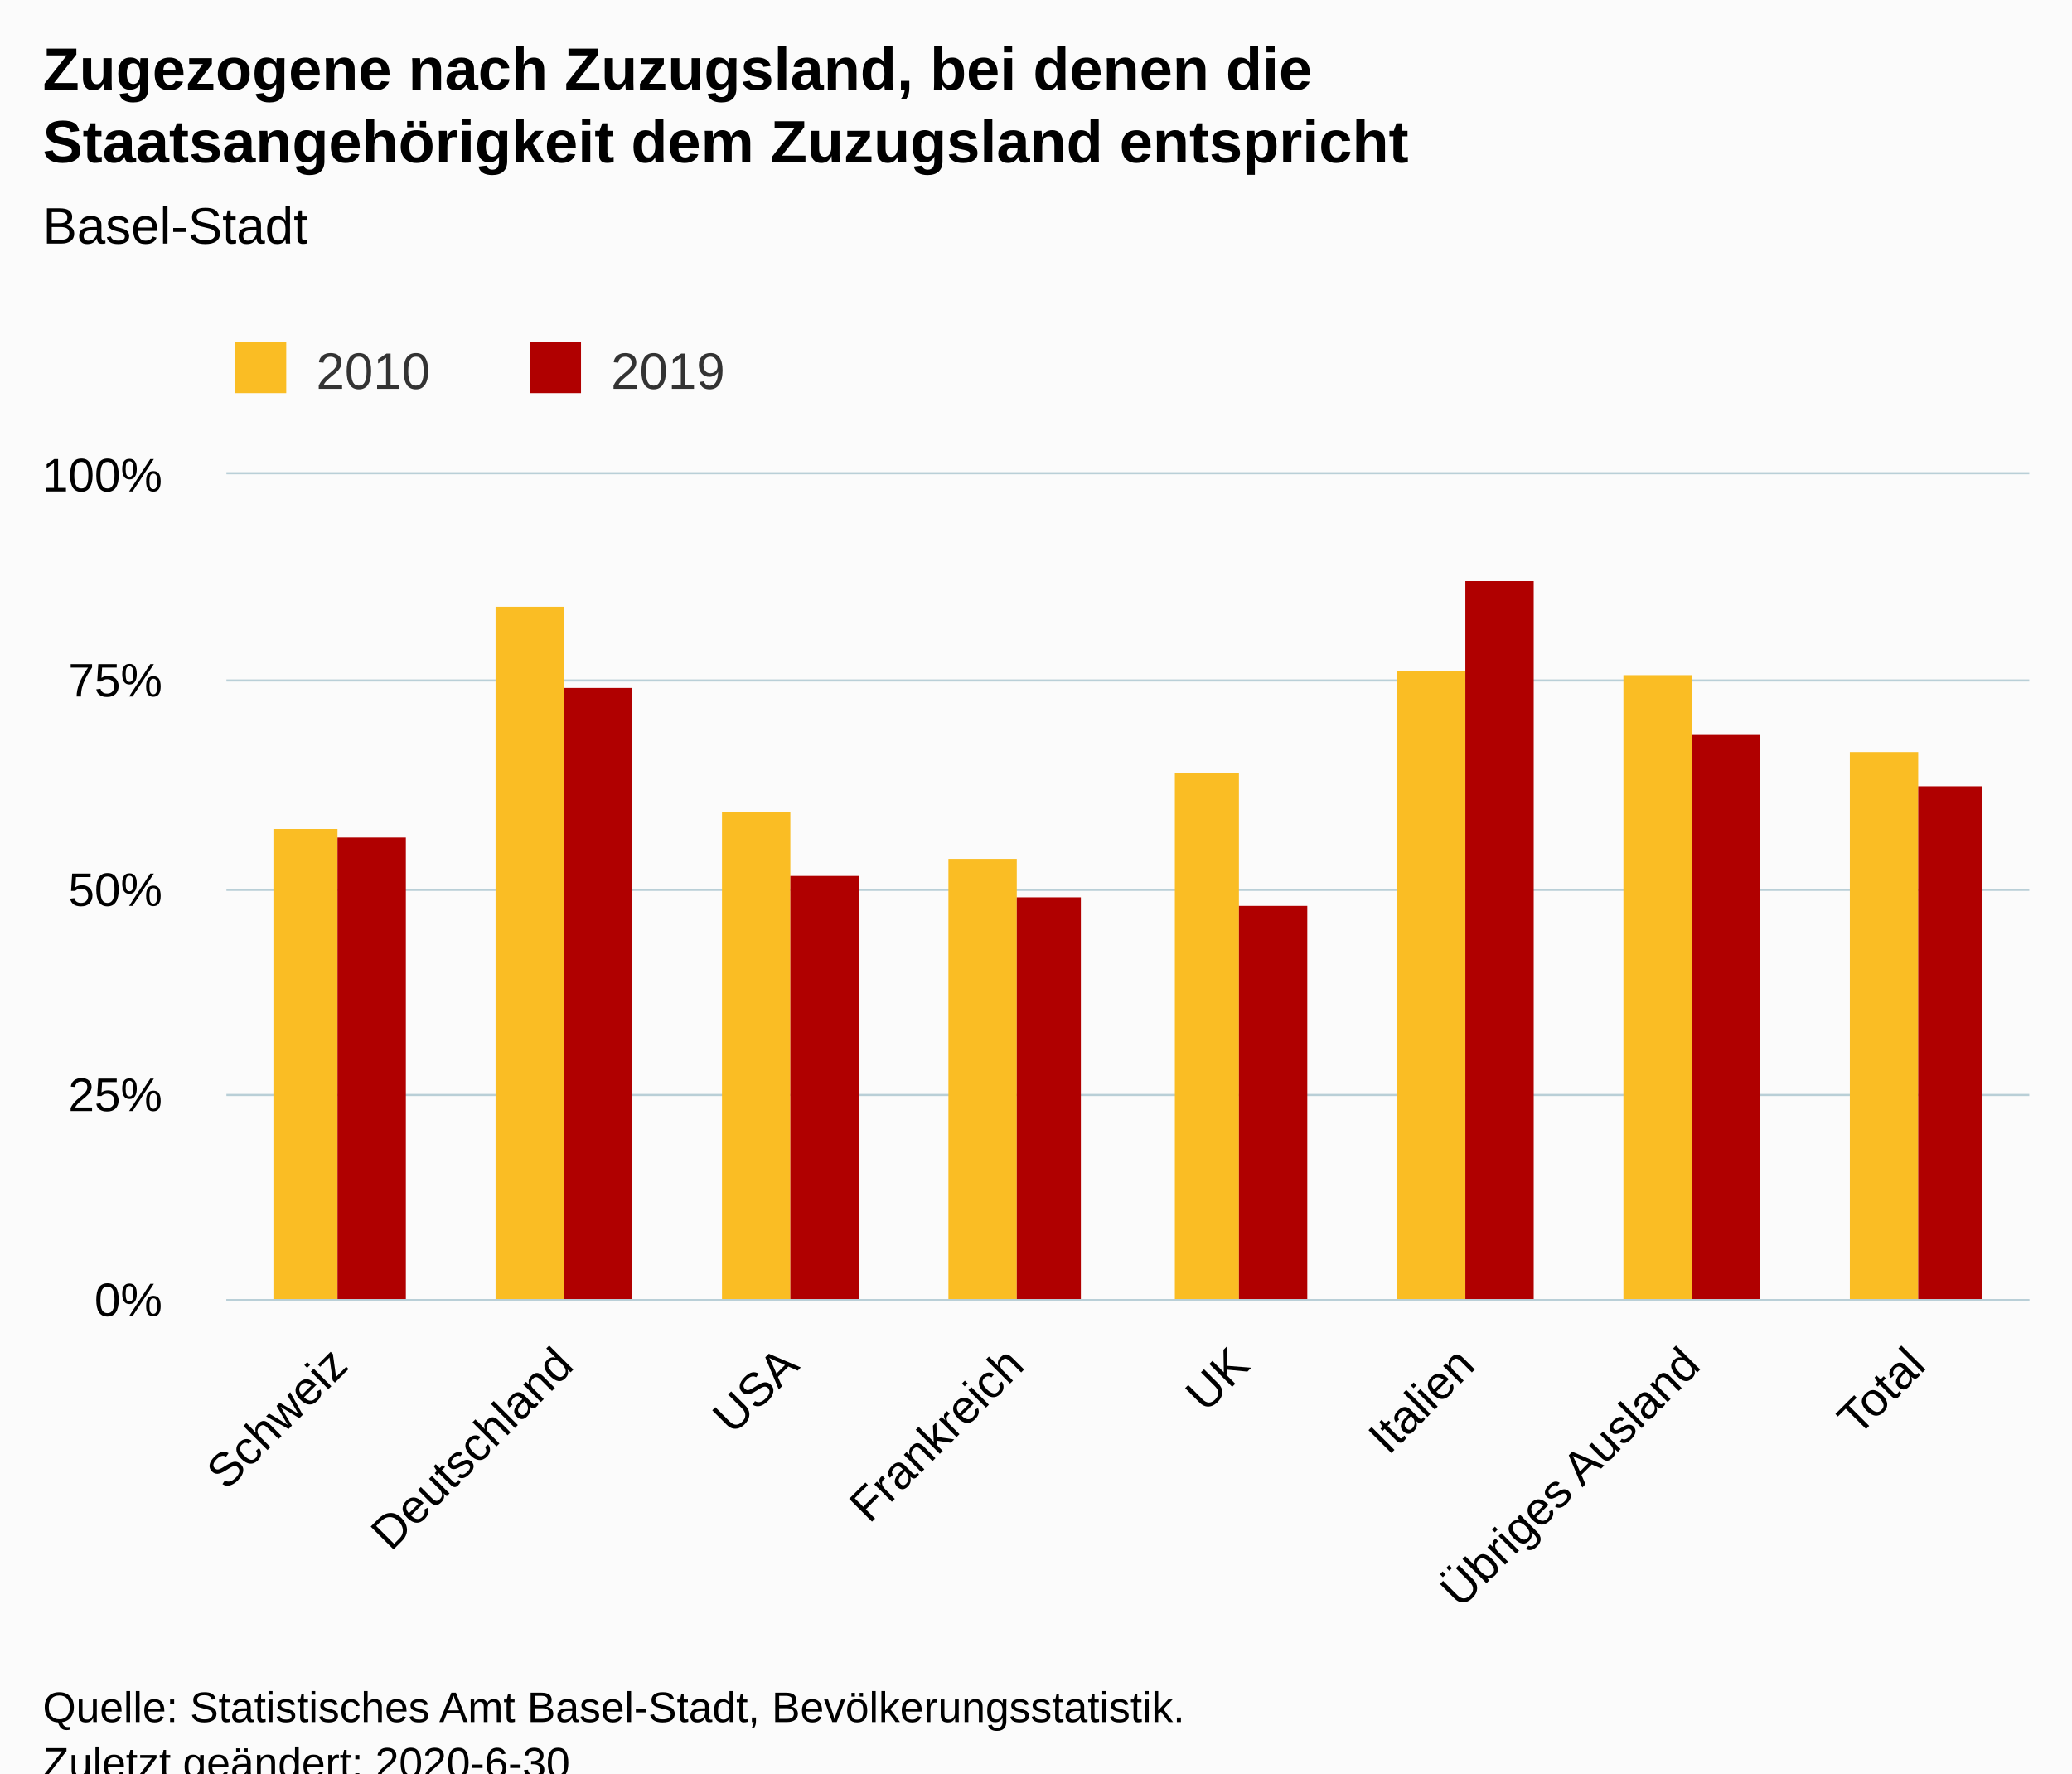
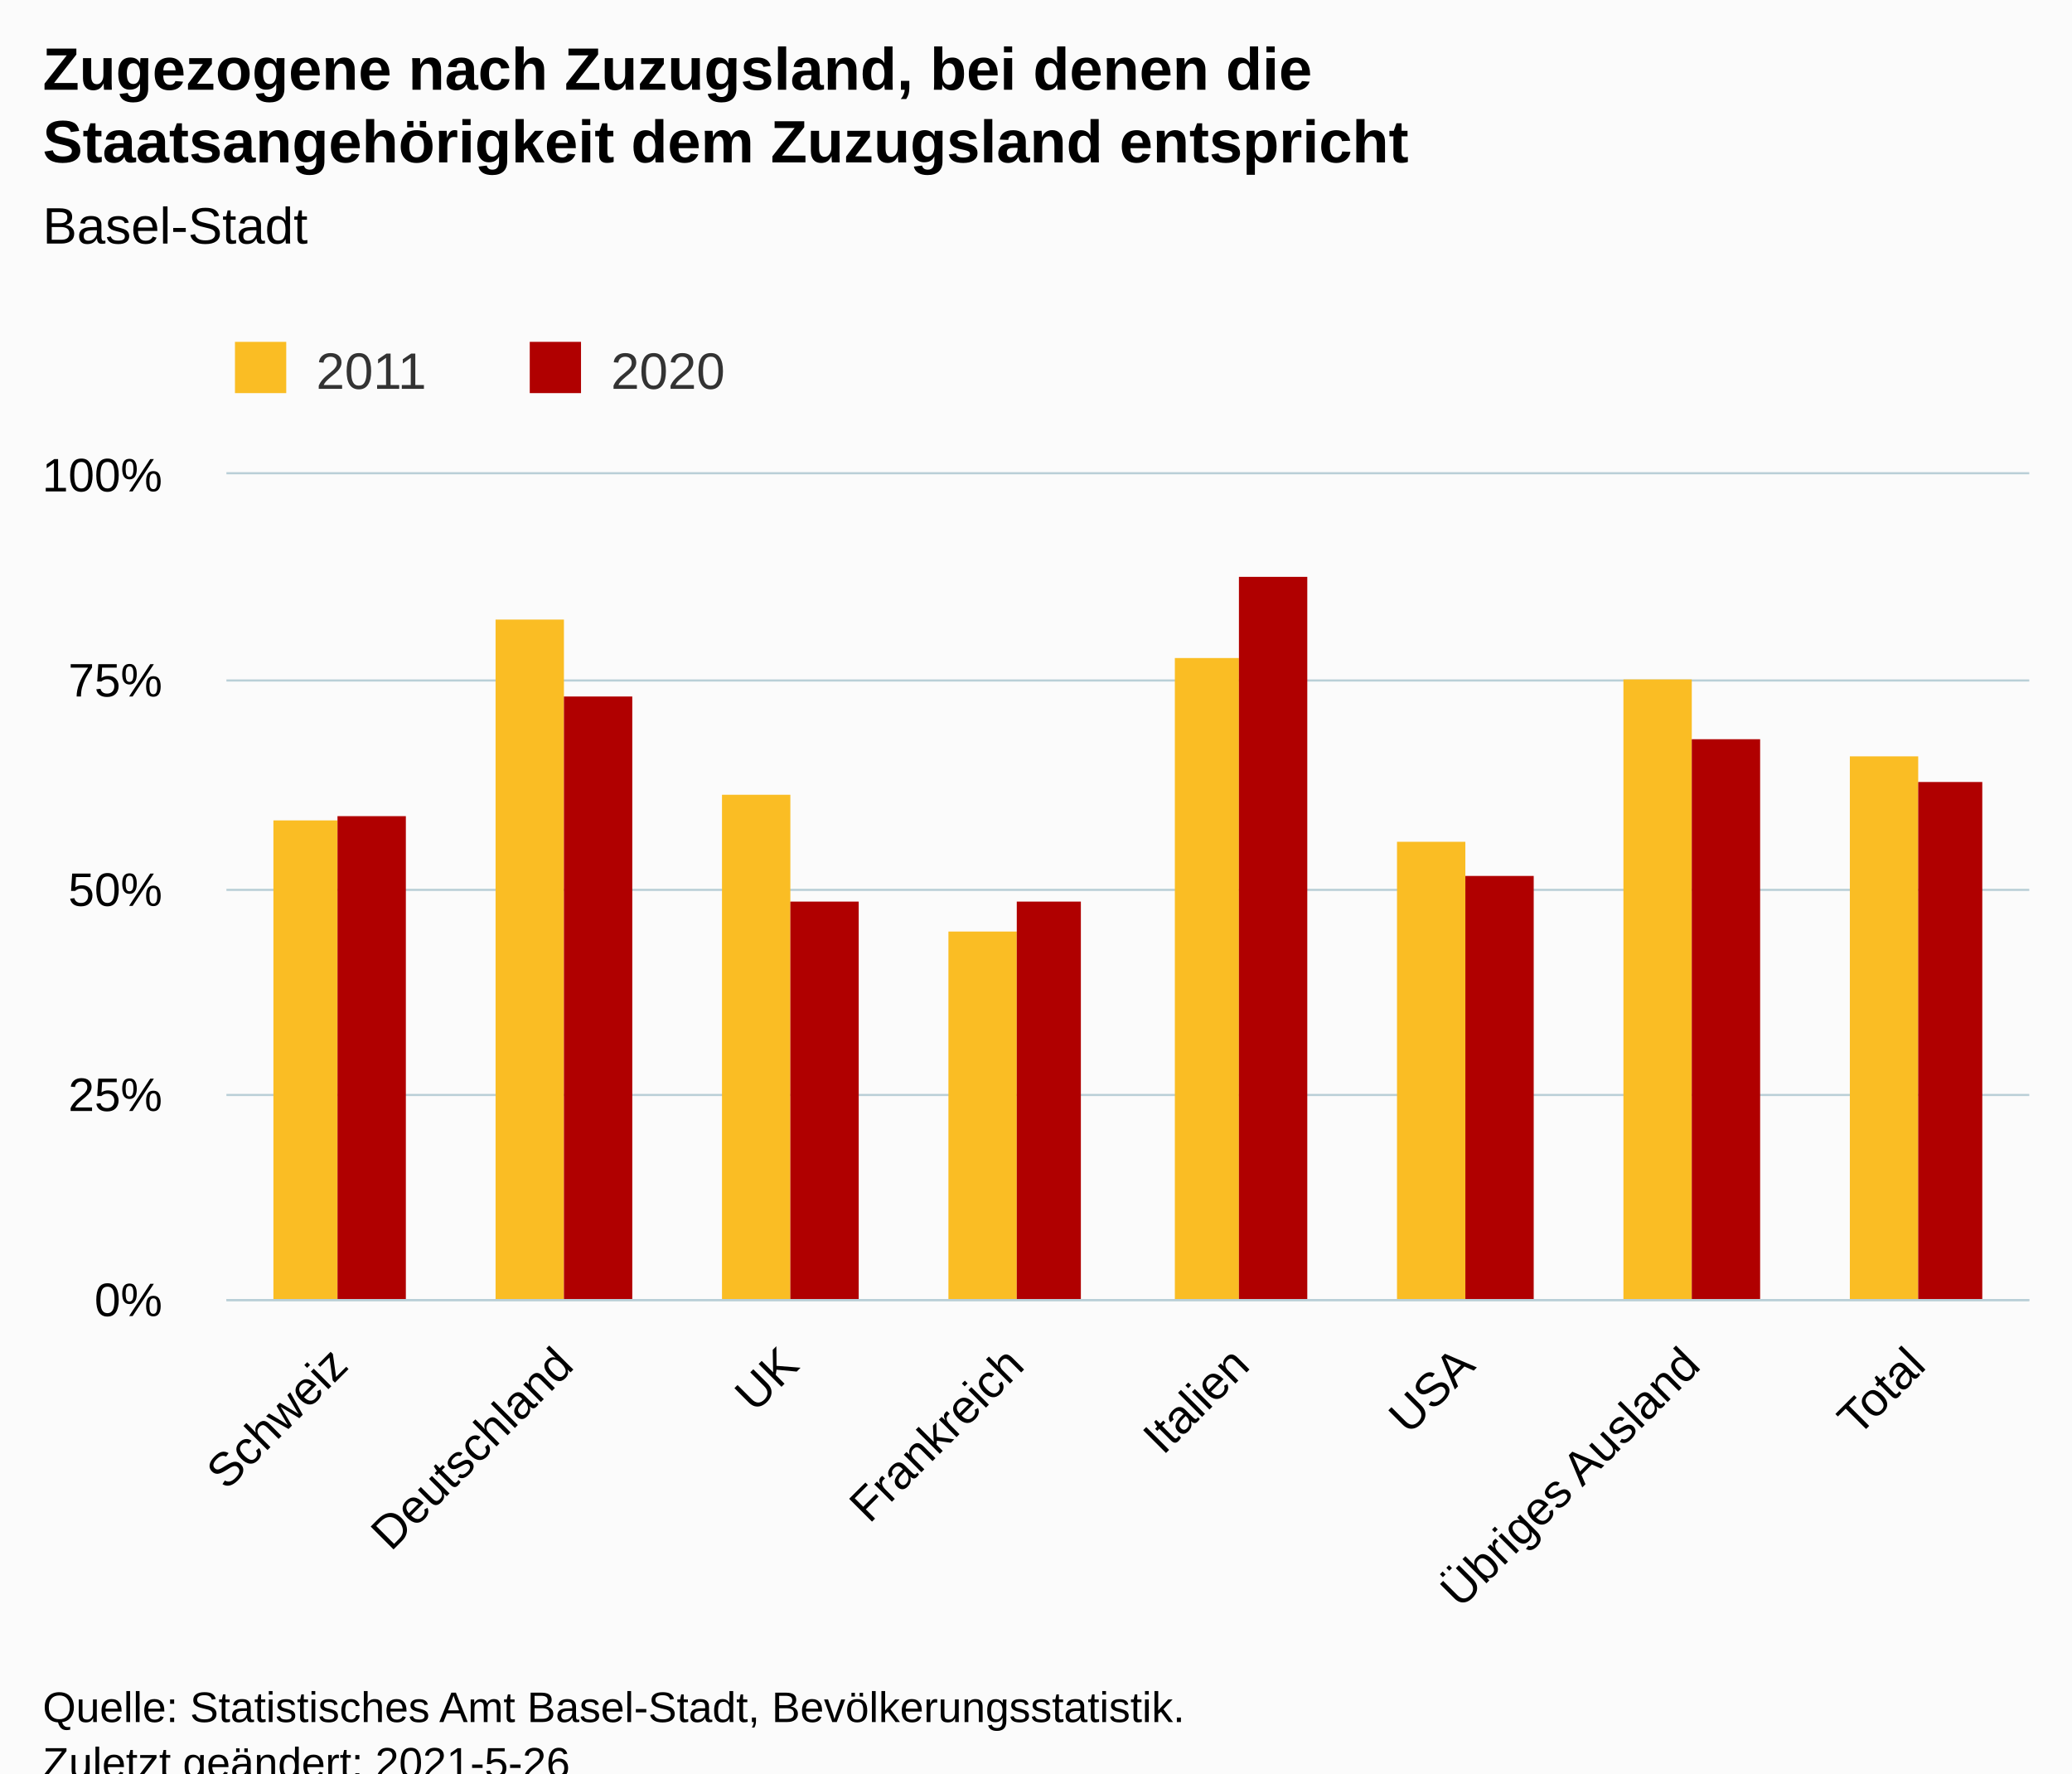
<svg xmlns="http://www.w3.org/2000/svg" version="1.1" class="highcharts-root" style="font-family:Arial;font-size:12px;" viewBox="0 0 485 415">
  <defs>
-     <clipPath id="highcharts-kqcn0kv-22-">
+     <clipPath id="highcharts-e6inu1k-23-">
      <rect x="0" y="0" width="422" height="193" fill="none" />
    </clipPath>
-     <clipPath id="highcharts-kqcn0kv-31-">
+     <clipPath id="highcharts-e6inu1k-32-">
      <rect x="0" y="0" width="422" height="193" fill="none" />
+     </clipPath>
+     <clipPath id="highcharts-e6inu1k-41-">
+       <rect x="53" y="111" width="422" height="193" fill="none" />
    </clipPath>
  </defs>
  <rect fill="#fbfbfb" class="highcharts-background" x="0" y="0" width="485" height="428" rx="0" ry="0" />
  <rect fill="none" class="highcharts-plot-background" x="53" y="111" width="422" height="193" />
  <g class="highcharts-pane-group" data-z-index="0" />
  <g class="highcharts-grid highcharts-xaxis-grid" data-z-index="1">
    <path fill="none" data-z-index="1" class="highcharts-grid-line" d="M 105.5 111 L 105.5 304" opacity="1" />
    <path fill="none" data-z-index="1" class="highcharts-grid-line" d="M 158.5 111 L 158.5 304" opacity="1" />
    <path fill="none" data-z-index="1" class="highcharts-grid-line" d="M 210.5 111 L 210.5 304" opacity="1" />
    <path fill="none" data-z-index="1" class="highcharts-grid-line" d="M 263.5 111 L 263.5 304" opacity="1" />
    <path fill="none" data-z-index="1" class="highcharts-grid-line" d="M 316.5 111 L 316.5 304" opacity="1" />
    <path fill="none" data-z-index="1" class="highcharts-grid-line" d="M 369.5 111 L 369.5 304" opacity="1" />
    <path fill="none" data-z-index="1" class="highcharts-grid-line" d="M 421.5 111 L 421.5 304" opacity="1" />
    <path fill="none" data-z-index="1" class="highcharts-grid-line" d="M 474.5 111 L 474.5 304" opacity="1" />
    <path fill="none" data-z-index="1" class="highcharts-grid-line" d="M 52.5 111 L 52.5 304" opacity="1" />
  </g>
  <g class="highcharts-grid highcharts-yaxis-grid" data-z-index="1">
    <path fill="none" stroke="#B9CFD7" stroke-width="0.5" data-z-index="1" class="highcharts-grid-line" d="M 53 304.25 L 475 304.25" opacity="1" />
    <path fill="none" stroke="#B9CFD7" stroke-width="0.5" data-z-index="1" class="highcharts-grid-line" d="M 53 256.25 L 475 256.25" opacity="1" />
    <path fill="none" stroke="#B9CFD7" stroke-width="0.5" data-z-index="1" class="highcharts-grid-line" d="M 53 208.25 L 475 208.25" opacity="1" />
    <path fill="none" stroke="#B9CFD7" stroke-width="0.5" data-z-index="1" class="highcharts-grid-line" d="M 53 159.25 L 475 159.25" opacity="1" />
    <path fill="none" stroke="#B9CFD7" stroke-width="0.5" data-z-index="1" class="highcharts-grid-line" d="M 53 110.75 L 475 110.75" opacity="1" />
  </g>
  <rect fill="none" class="highcharts-plot-border" data-z-index="1" x="53" y="111" width="422" height="193" />
  <g class="highcharts-axis highcharts-xaxis" data-z-index="2">
    <path fill="none" class="highcharts-axis-line" stroke="#B9CFD7" stroke-width="0.5" data-z-index="7" d="M 53 304.25 L 475 304.25" />
  </g>
  <g class="highcharts-axis highcharts-yaxis" data-z-index="2">
    <path fill="none" class="highcharts-axis-line" data-z-index="7" d="M 53 111 L 53 304" />
  </g>
  <g class="highcharts-series-group" data-z-index="3">
-     <g class="highcharts-series highcharts-series-0 highcharts-column-series" data-z-index="0.1" opacity="1" transform="translate(53,111) scale(1 1)" clip-path="url(#highcharts-kqcn0kv-31-)">
-       <rect x="11" y="83" width="15" height="111" fill="#FABD24" opacity="1" class="highcharts-point" />
-       <rect x="63" y="31" width="16" height="163" fill="#FABD24" opacity="1" class="highcharts-point" />
-       <rect x="116" y="79" width="16" height="115" fill="#FABD24" opacity="1" class="highcharts-point" />
-       <rect x="169" y="90" width="16" height="104" fill="#FABD24" opacity="1" class="highcharts-point" />
-       <rect x="222" y="70" width="15" height="124" fill="#FABD24" opacity="1" class="highcharts-point" />
-       <rect x="274" y="46" width="16" height="148" fill="#FABD24" opacity="1" class="highcharts-point" />
-       <rect x="327" y="47" width="16" height="147" fill="#FABD24" opacity="1" class="highcharts-point" />
-       <rect x="380" y="65" width="16" height="129" fill="#FABD24" opacity="1" class="highcharts-point" />
+     <g class="highcharts-series highcharts-series-0 highcharts-column-series" data-z-index="0.1" opacity="1" transform="translate(53,111) scale(1 1)" clip-path="url(#highcharts-e6inu1k-32-)">
+       <rect x="11" y="81" width="15" height="113" fill="#FABD24" opacity="1" class="highcharts-point" />
+       <rect x="63" y="34" width="16" height="160" fill="#FABD24" opacity="1" class="highcharts-point" />
+       <rect x="116" y="75" width="16" height="119" fill="#FABD24" opacity="1" class="highcharts-point" />
+       <rect x="169" y="107" width="16" height="87" fill="#FABD24" opacity="1" class="highcharts-point" />
+       <rect x="222" y="43" width="15" height="151" fill="#FABD24" opacity="1" class="highcharts-point" />
+       <rect x="274" y="86" width="16" height="108" fill="#FABD24" opacity="1" class="highcharts-point" />
+       <rect x="327" y="48" width="16" height="146" fill="#FABD24" opacity="1" class="highcharts-point" />
+       <rect x="380" y="66" width="16" height="128" fill="#FABD24" opacity="1" class="highcharts-point" />
    </g>
    <g class="highcharts-markers highcharts-series-0 highcharts-column-series" data-z-index="0.1" opacity="1" transform="translate(53,111) scale(1 1)" clip-path="none" />
-     <g class="highcharts-series highcharts-series-1 highcharts-column-series" data-z-index="0.1" opacity="1" transform="translate(53,111) scale(1 1)" clip-path="url(#highcharts-kqcn0kv-31-)">
-       <rect x="26" y="85" width="16" height="109" fill="#B00000" opacity="1" class="highcharts-point" />
-       <rect x="79" y="50" width="16" height="144" fill="#B00000" opacity="1" class="highcharts-point" />
-       <rect x="132" y="94" width="16" height="100" fill="#B00000" opacity="1" class="highcharts-point" />
-       <rect x="185" y="99" width="15" height="95" fill="#B00000" opacity="1" class="highcharts-point" />
-       <rect x="237" y="101" width="16" height="93" fill="#B00000" opacity="1" class="highcharts-point" />
-       <rect x="290" y="25" width="16" height="169" fill="#B00000" opacity="1" class="highcharts-point" />
-       <rect x="343" y="61" width="16" height="133" fill="#B00000" opacity="1" class="highcharts-point" />
-       <rect x="396" y="73" width="15" height="121" fill="#B00000" opacity="1" class="highcharts-point" />
+     <g class="highcharts-series highcharts-series-1 highcharts-column-series" data-z-index="0.1" opacity="1" transform="translate(53,111) scale(1 1)" clip-path="url(#highcharts-e6inu1k-32-)">
+       <rect x="26" y="80" width="16" height="114" fill="#B00000" opacity="1" class="highcharts-point" />
+       <rect x="79" y="52" width="16" height="142" fill="#B00000" opacity="1" class="highcharts-point" />
+       <rect x="132" y="100" width="16" height="94" fill="#B00000" opacity="1" class="highcharts-point" />
+       <rect x="185" y="100" width="15" height="94" fill="#B00000" opacity="1" class="highcharts-point" />
+       <rect x="237" y="24" width="16" height="170" fill="#B00000" opacity="1" class="highcharts-point" />
+       <rect x="290" y="94" width="16" height="100" fill="#B00000" opacity="1" class="highcharts-point" />
+       <rect x="343" y="62" width="16" height="132" fill="#B00000" opacity="1" class="highcharts-point" />
+       <rect x="396" y="72" width="15" height="122" fill="#B00000" opacity="1" class="highcharts-point" />
    </g>
    <g class="highcharts-markers highcharts-series-1 highcharts-column-series" data-z-index="0.1" opacity="1" transform="translate(53,111) scale(1 1)" clip-path="none" />
  </g>
  <text x="10" text-anchor="start" class="highcharts-title" data-z-index="4" style="color:#000000;font-size:14px;font-weight:bold;fill:#000000;" y="21">
    <tspan>Zugezogene nach Zuzugsland, bei denen die</tspan>
    <tspan dy="17" x="10">Staatsangehörigkeit dem Zuzugsland entspricht</tspan>
  </text>
  <text x="10" text-anchor="start" class="highcharts-subtitle" data-z-index="4" style="color:#000000;font-size:12px;font-weight:normal;fill:#000000;" y="57">
    <tspan>Basel-Stadt</tspan>
  </text>
  <text x="10" text-anchor="start" class="highcharts-caption" data-z-index="4" style="color:#666666;fill:#666666;" y="390" />
  <g class="highcharts-legend" data-z-index="7" transform="translate(45,73)">
    <rect fill="none" class="highcharts-legend-box" rx="0" ry="0" x="0" y="0" width="134" height="26" visibility="visible" />
    <g data-z-index="1">
      <g>
        <g class="highcharts-legend-item highcharts-column-series highcharts-color-undefined highcharts-series-0" data-z-index="1" transform="translate(8,3)">
          <text x="21" style="color:#333333;cursor:pointer;font-size:12px;font-weight:normal;fill:#333333;" text-anchor="start" data-z-index="2" y="15">
-             <tspan>2010</tspan>
+             <tspan>2011</tspan>
          </text>
          <rect x="2" y="4" width="12" height="12" fill="#FABD24" class="highcharts-point" data-z-index="3" />
        </g>
        <g class="highcharts-legend-item highcharts-column-series highcharts-color-undefined highcharts-series-1" data-z-index="1" transform="translate(77,3)">
          <text x="21" y="15" style="color:#333333;cursor:pointer;font-size:12px;font-weight:normal;fill:#333333;" text-anchor="start" data-z-index="2">
-             <tspan>2019</tspan>
+             <tspan>2020</tspan>
          </text>
          <rect x="2" y="4" width="12" height="12" fill="#B00000" class="highcharts-point" data-z-index="3" />
        </g>
      </g>
    </g>
  </g>
  <g class="highcharts-axis-labels highcharts-xaxis-labels" data-z-index="7">
    <text x="81.968" style="color:#000000;cursor:default;font-size:11px;fill:#000000;" text-anchor="end" transform="translate(0,0) rotate(-45 81.96772 320)" y="320" opacity="1">Schweiz</text>
    <text x="134.718" style="color:#000000;cursor:default;font-size:11px;fill:#000000;" text-anchor="end" transform="translate(0,0) rotate(-45 134.7177 320)" y="320" opacity="1">Deutschland</text>
-     <text x="187.468" style="color:#000000;cursor:default;font-size:11px;fill:#000000;" text-anchor="end" transform="translate(0,0) rotate(-45 187.4677 320)" y="320" opacity="1">USA</text>
+     <text x="187.468" style="color:#000000;cursor:default;font-size:11px;fill:#000000;" text-anchor="end" transform="translate(0,0) rotate(-45 187.4677 320)" y="320" opacity="1">UK</text>
    <text x="240.218" style="color:#000000;cursor:default;font-size:11px;fill:#000000;" text-anchor="end" transform="translate(0,0) rotate(-45 240.2177 320)" y="320" opacity="1">Frankreich</text>
-     <text x="292.968" style="color:#000000;cursor:default;font-size:11px;fill:#000000;" text-anchor="end" transform="translate(0,0) rotate(-45 292.9677 320)" y="320" opacity="1">UK</text>
-     <text x="345.718" style="color:#000000;cursor:default;font-size:11px;fill:#000000;" text-anchor="end" transform="translate(0,0) rotate(-45 345.7177 320)" y="320" opacity="1">Italien</text>
+     <text x="292.968" style="color:#000000;cursor:default;font-size:11px;fill:#000000;" text-anchor="end" transform="translate(0,0) rotate(-45 292.9677 320)" y="320" opacity="1">Italien</text>
+     <text x="345.718" style="color:#000000;cursor:default;font-size:11px;fill:#000000;" text-anchor="end" transform="translate(0,0) rotate(-45 345.7177 320)" y="320" opacity="1">USA</text>
    <text x="398.468" style="color:#000000;cursor:default;font-size:11px;fill:#000000;" text-anchor="end" transform="translate(0,0) rotate(-45 398.4677 320)" y="320" opacity="1">
      <tspan>Übriges Ausland</tspan>
    </text>
    <text x="451.218" style="color:#000000;cursor:default;font-size:11px;fill:#000000;" text-anchor="end" transform="translate(0,0) rotate(-45 451.2177 320)" y="320" opacity="1">Total</text>
  </g>
  <g class="highcharts-axis-labels highcharts-yaxis-labels" data-z-index="7">
    <text x="38" style="color:#000000;cursor:default;font-size:11px;fill:#000000;" text-anchor="end" transform="translate(0,0)" y="308" opacity="1">0%</text>
    <text x="38" style="color:#000000;cursor:default;font-size:11px;fill:#000000;" text-anchor="end" transform="translate(0,0)" y="260" opacity="1">25%</text>
    <text x="38" style="color:#000000;cursor:default;font-size:11px;fill:#000000;" text-anchor="end" transform="translate(0,0)" y="212" opacity="1">50%</text>
    <text x="38" style="color:#000000;cursor:default;font-size:11px;fill:#000000;" text-anchor="end" transform="translate(0,0)" y="163" opacity="1">75%</text>
    <text x="38" style="color:#000000;cursor:default;font-size:11px;fill:#000000;" text-anchor="end" transform="translate(0,0)" y="115" opacity="1">100%</text>
  </g>
  <text x="10" class="highcharts-credits" text-anchor="start" data-z-index="8" style="cursor:default;color:#000000;font-size:10px;fill:#000000;" y="403">
    <tspan>Quelle: Statistisches Amt Basel-Stadt, Bevölkerungsstatistik.</tspan>
-     <tspan x="10" dy="13">Zuletzt geändert: 2020-6-30</tspan>
+     <tspan x="10" dy="13">Zuletzt geändert: 2021-5-26</tspan>
  </text>
+   <g class="highcharts-control-points" data-z-index="99" clip-path="url(#highcharts-e6inu1k-41-)" />
</svg>
